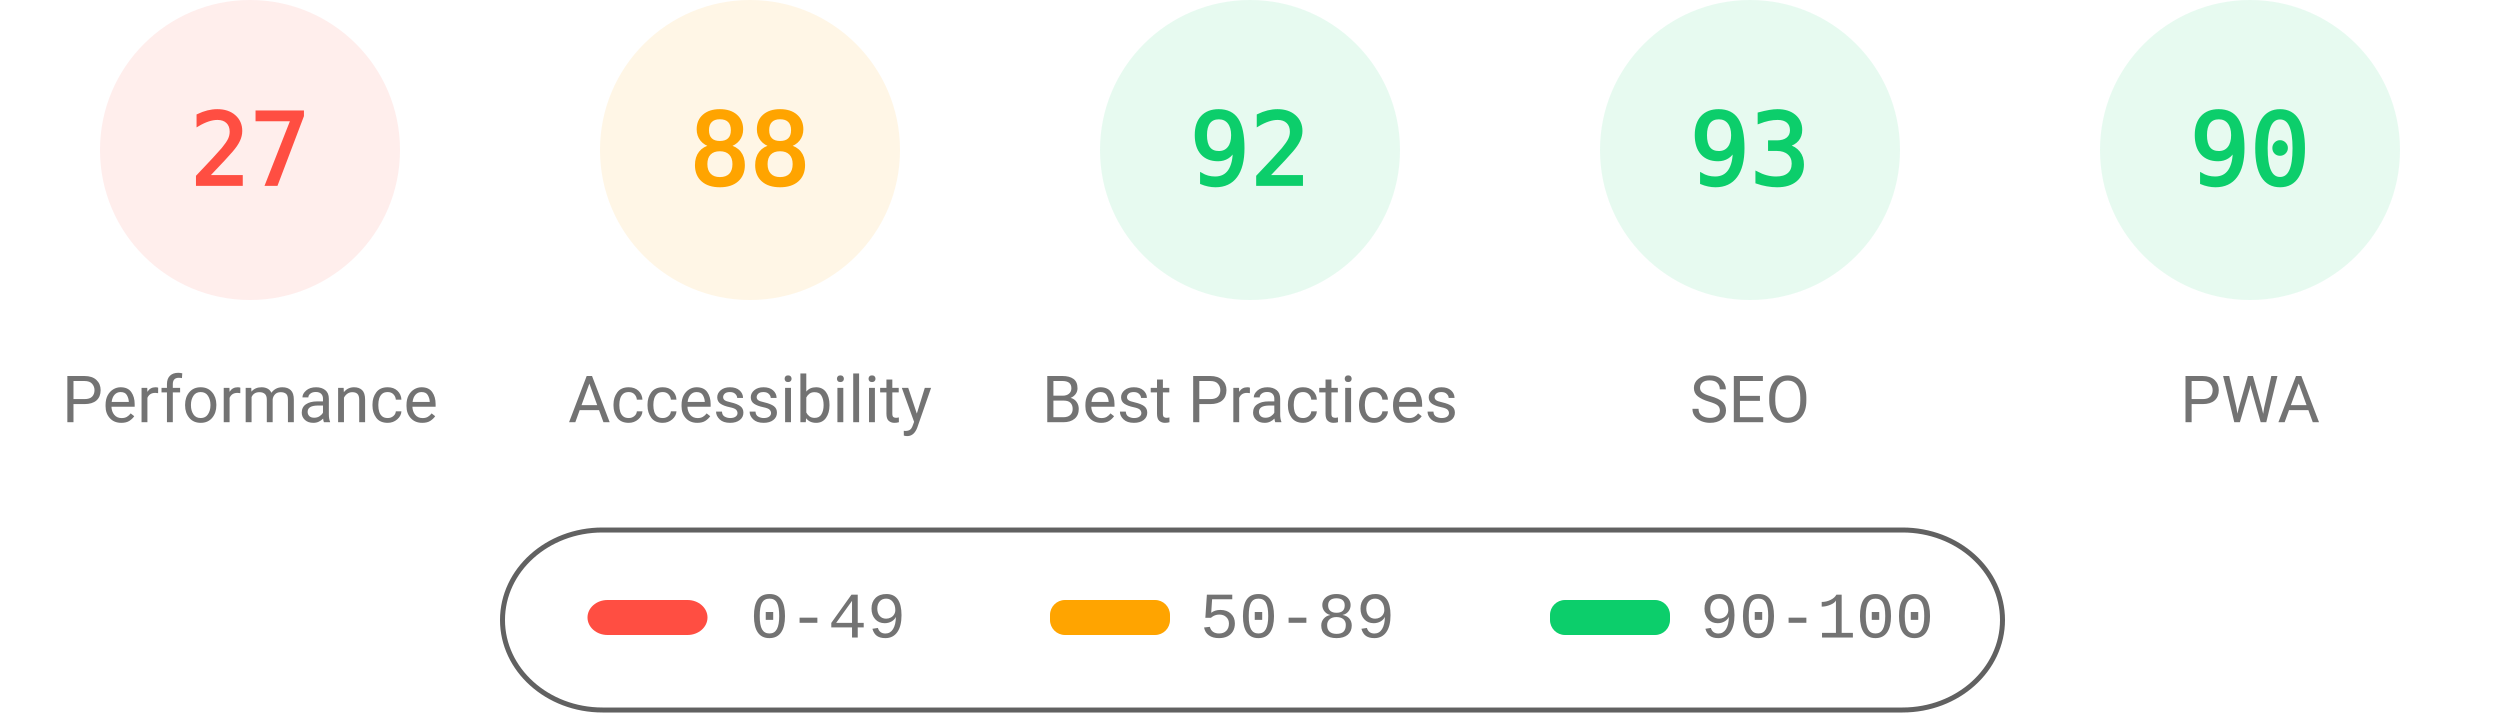
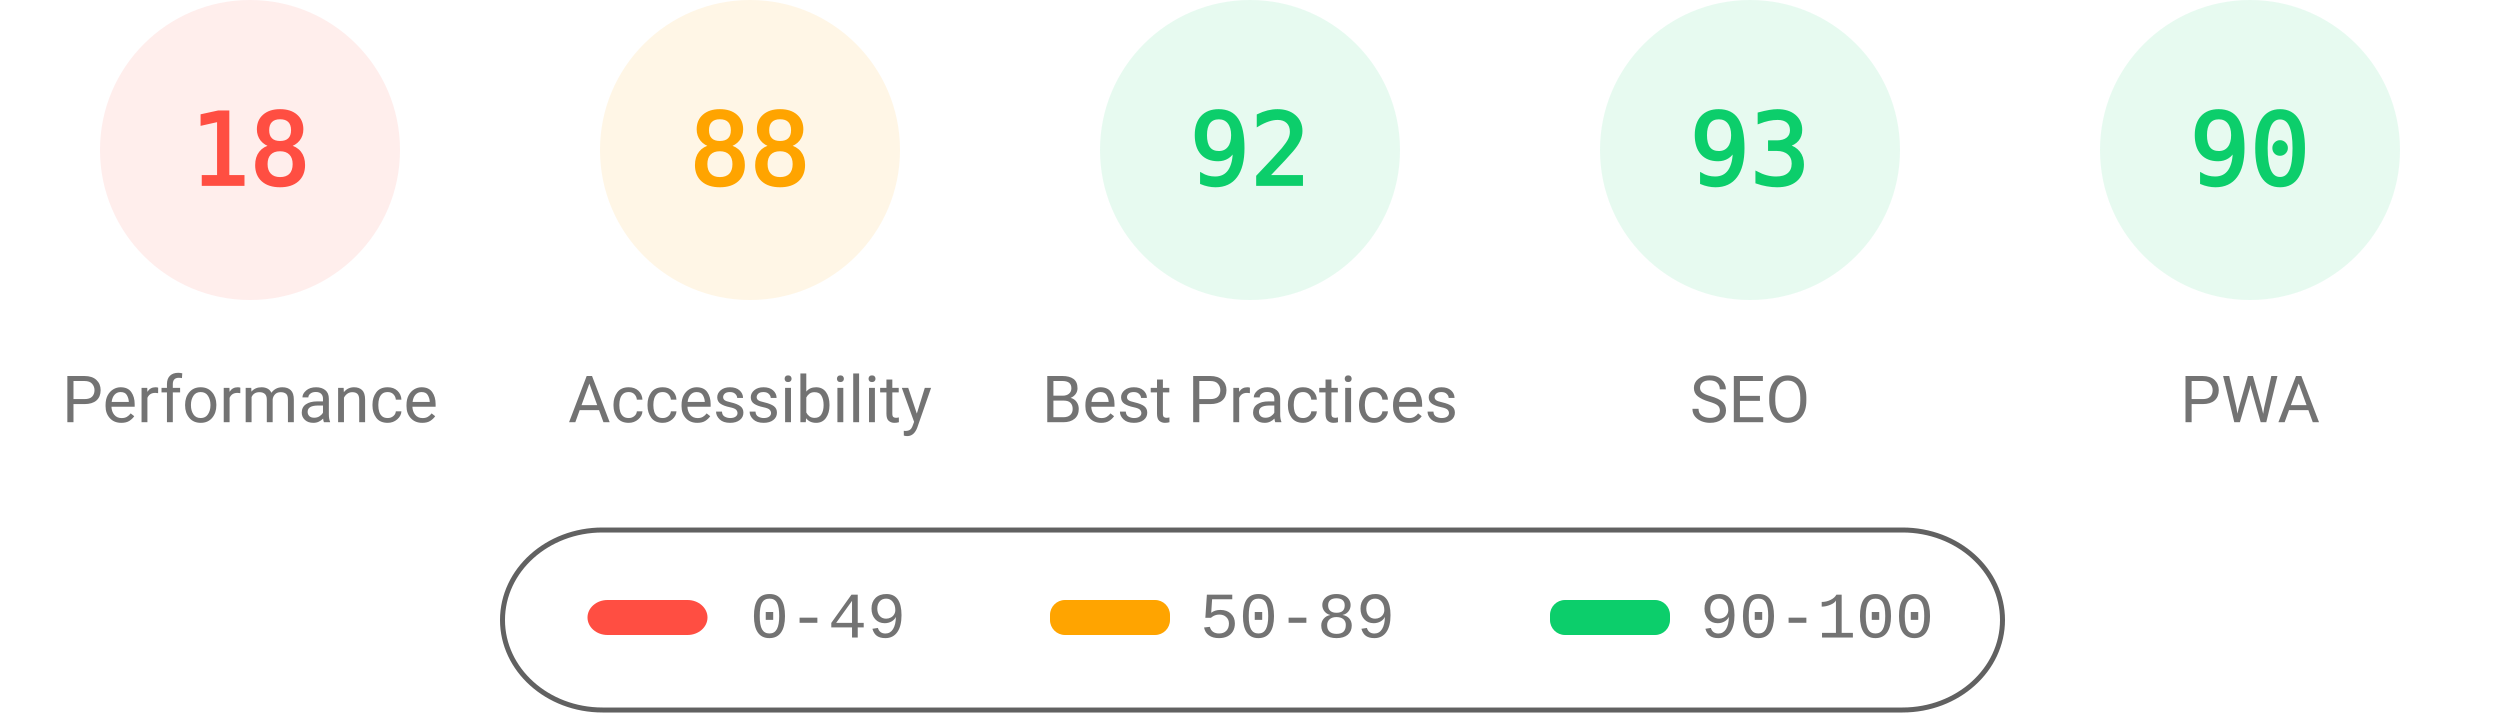
<svg xmlns="http://www.w3.org/2000/svg" fill="none" width="1000" height="285">
  <style>.gauge-base{opacity:.1}.gauge-arc{fill:none;animation-delay:250ms;stroke-linecap:round;transform:rotate(-90deg);transform-origin:100px 60px;animation:load-gauge 1s ease forwards}.guage-text{font-size:40px;font-family:monospace;text-align:center}.guage-red{color:#ff4e42;fill:#ff4e42;stroke:#ff4e42}.guage-orange{color:#ffa400;fill:#ffa400;stroke:#ffa400}.guage-green{color:#0cce6b;fill:#0cce6b;stroke:#0cce6b}.guage-undefined{color:#5c5c5c;fill:#5c5c5c;stroke:#5c5c5c}.guage-title{color:#737373;fill:#737373;stroke:none;font-size:26px;line-height:26px;font-family:Roboto,Halvetica,Arial,sans-serif}@keyframes load-gauge{from{stroke-dasharray:0 352.858}}</style>
  <svg class="guage-div guage-perf guage-red" viewBox="0 0 200 200" width="200" height="200">
    <circle class="gauge-base" r="56" cx="100" cy="60" stroke-width="8" />
-     <circle class="gauge-arc guage-arc-1" r="56" cx="100" cy="60" stroke-width="8" style="stroke-dasharray:95.002,351.858" />
-     <text class="guage-text" x="100" y="60" alignment-baseline="central" dominant-baseline="central" text-anchor="middle">27</text>
+     <circle class="gauge-arc guage-arc-1" r="56" cx="100" cy="60" stroke-width="8" style="stroke-dasharray:63.334,351.858" />
+     <text class="guage-text" x="100" y="60" alignment-baseline="central" dominant-baseline="central" text-anchor="middle">18</text>
    <text class="guage-title" x="100" y="160" alignment-baseline="central" dominant-baseline="central" text-anchor="middle">Performance</text>
  </svg>
  <svg class="guage-div guage-acc guage-orange" viewBox="0 0 200 200" width="200" height="200" x="200">
    <circle class="gauge-base" r="56" cx="100" cy="60" stroke-width="8" />
    <circle class="gauge-arc guage-arc-2" r="56" cx="100" cy="60" stroke-width="8" style="stroke-dasharray:309.635,351.858" />
    <text class="guage-text" x="100" y="60" alignment-baseline="central" dominant-baseline="central" text-anchor="middle">88</text>
    <text class="guage-title" x="100" y="160" alignment-baseline="central" dominant-baseline="central" text-anchor="middle">Accessibility</text>
  </svg>
  <svg class="guage-div guage-best guage-green" viewBox="0 0 200 200" width="200" height="200" x="400">
    <circle class="gauge-base" r="56" cx="100" cy="60" stroke-width="8" />
    <circle class="gauge-arc guage-arc-3" r="56" cx="100" cy="60" stroke-width="8" style="stroke-dasharray:323.709,351.858" />
    <text class="guage-text" x="100" y="60" alignment-baseline="central" dominant-baseline="central" text-anchor="middle">92</text>
    <text class="guage-title" x="100" y="160" alignment-baseline="central" dominant-baseline="central" text-anchor="middle">Best Practices</text>
  </svg>
  <svg class="guage-div guage-seo guage-green" viewBox="0 0 200 200" width="200" height="200" x="600">
    <circle class="gauge-base" r="56" cx="100" cy="60" stroke-width="8" />
    <circle class="gauge-arc guage-arc-4" r="56" cx="100" cy="60" stroke-width="8" style="stroke-dasharray:327.228,351.858" />
    <text class="guage-text" x="100" y="60" alignment-baseline="central" dominant-baseline="central" text-anchor="middle">93</text>
    <text class="guage-title" x="100" y="160" alignment-baseline="central" dominant-baseline="central" text-anchor="middle">SEO</text>
  </svg>
  <svg class="guage-div guage-pwa guage-green" viewBox="0 0 200 200" width="200" height="200" x="800">
    <circle class="gauge-base" r="56" cx="100" cy="60" stroke-width="8" />
    <circle class="gauge-arc guage-arc-4" r="56" cx="100" cy="60" stroke-width="8" style="stroke-dasharray:316.672,351.858" />
    <text class="guage-text" x="100" y="60" alignment-baseline="central" dominant-baseline="central" text-anchor="middle">90</text>
    <text class="guage-title" x="100" y="160" alignment-baseline="central" dominant-baseline="central" text-anchor="middle">PWA</text>
  </svg>
  <svg width="604" height="76" x="200" y="210">
    <path fill="none" id="canvas_background" d="M-1-1h604v80H-1z" />
    <rect fill-opacity="0" stroke="#616161" stroke-width="2" rx="40" id="svg_2" height="72" width="600" y="2" x="1" fill="#000" />
    <rect stroke="#000" rx="8" id="svg_3" height="14" width="48" y="30" x="35" stroke-opacity="null" stroke-width="0" fill="#ff4e42" />
    <rect stroke="#000" rx="6" id="svg_4" height="14" width="48" y="30" x="220" stroke-opacity="null" stroke-width="0" fill="#ffa400" />
    <rect stroke="#000" rx="6" id="svg_5" height="14" width="48" y="30" x="420" stroke-opacity="null" stroke-width="0" fill="#0cce6b" />
    <text xml:space="preserve" text-anchor="start" font-family="'Courier New', Courier, monospace" font-size="26" id="svg_6" y="45" x="100" stroke-opacity="null" stroke-width="0" stroke="#000" fill="#737373">0-49</text>
    <text xml:space="preserve" text-anchor="start" font-family="'Courier New', Courier, monospace" font-size="26" id="svg_7" y="45" x="280" stroke-opacity="null" stroke-width="0" stroke="#000" fill="#737373">50-89</text>
    <text xml:space="preserve" text-anchor="start" font-family="'Courier New', Courier, monospace" font-size="26" id="svg_8" y="45" x="480" stroke-opacity="null" stroke-width="0" stroke="#000" fill="#737373">90-100</text>
  </svg>
</svg>
